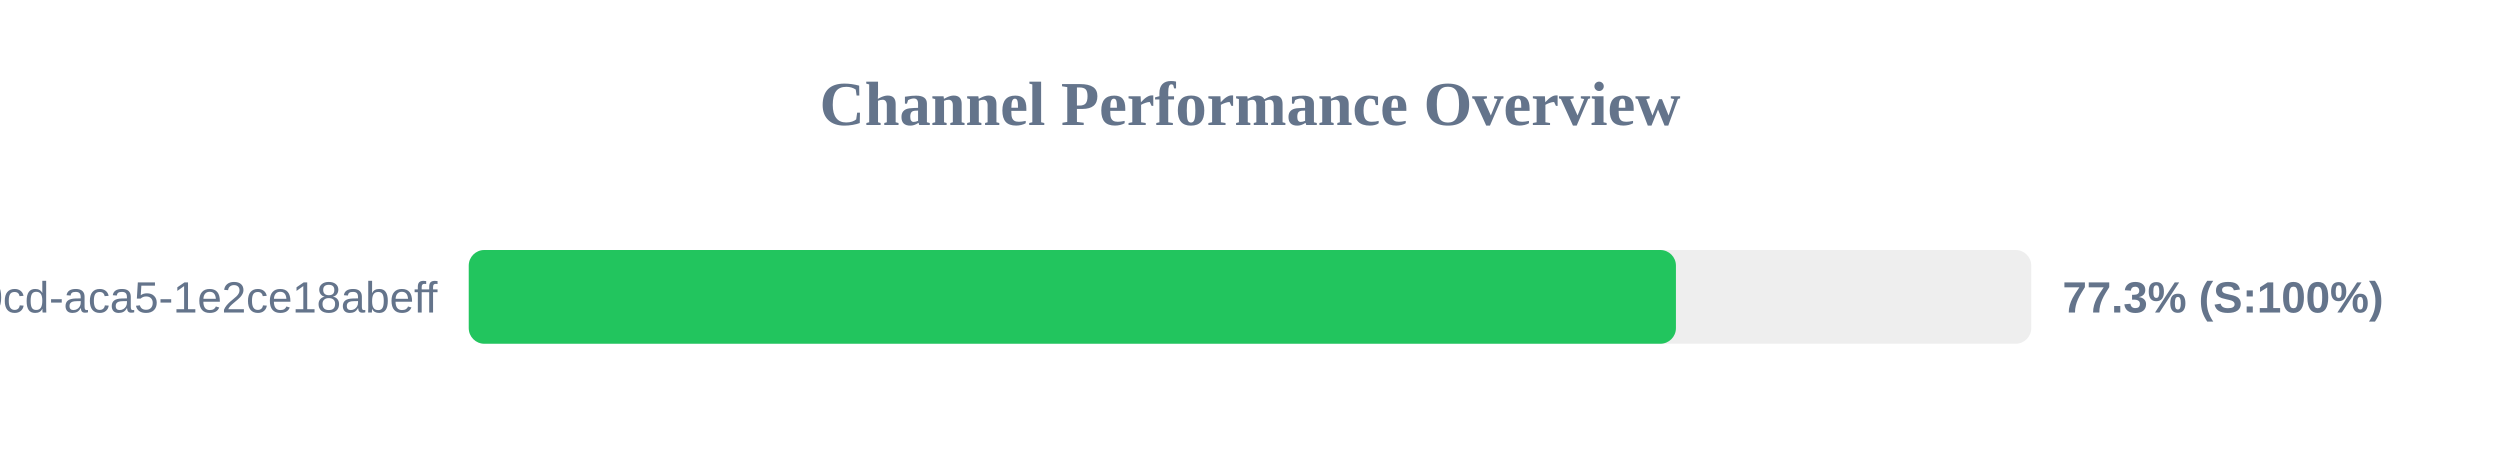
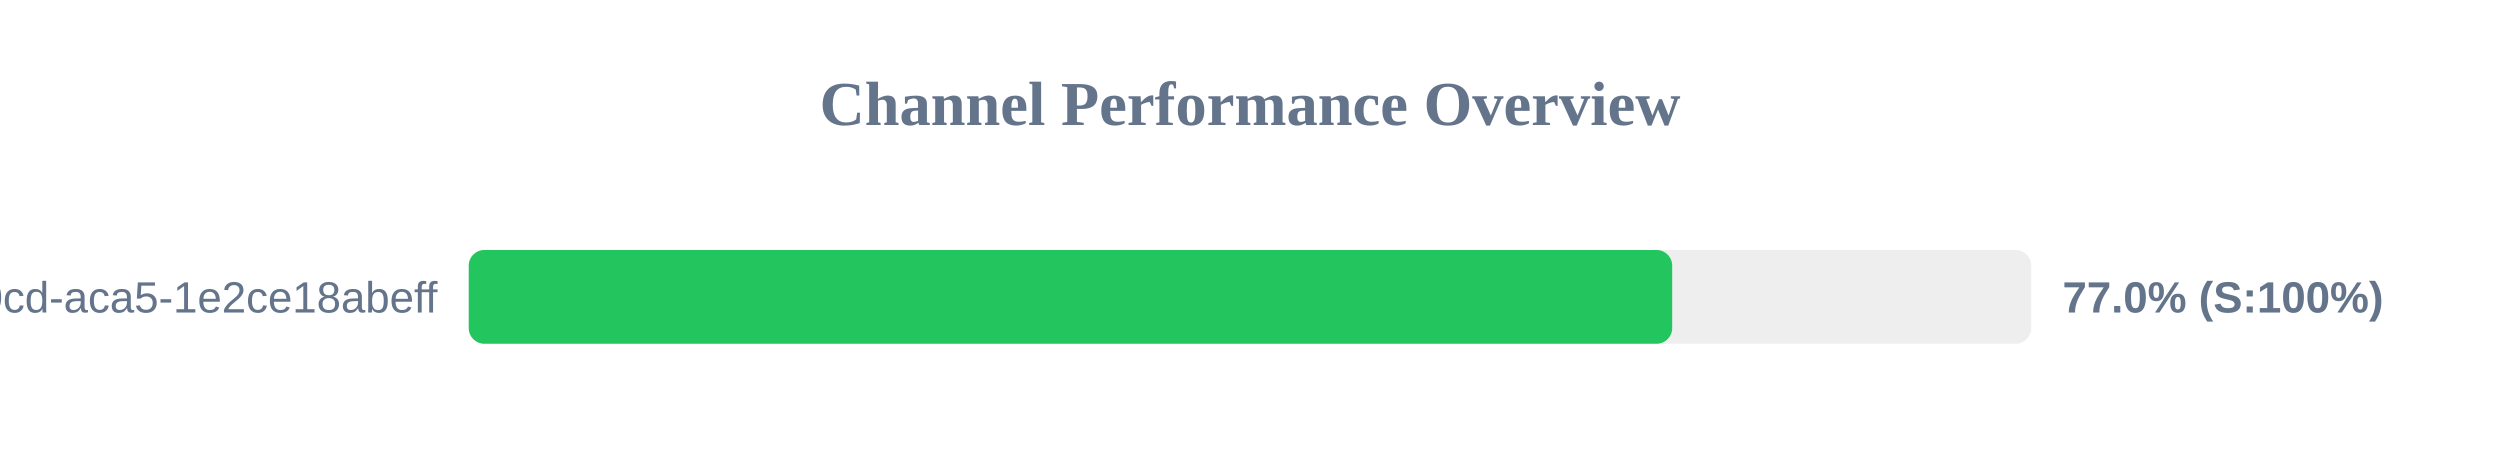
<svg xmlns="http://www.w3.org/2000/svg" width="800" height="150" version="1.1">
  <style>
        .row { font: 14px Arial; fill: #64748b; }
        .score { font: bold 14px Arial; fill: #64748b; }
    </style>
  <text x="400" y="40" text-anchor="middle" font-size="20px" font-weight="bold" fill="#64748b">Channel Performance Overview</text>
  <rect x="150" y="80" width="500" height="30" fill="#eee" rx="5" />
-   <rect x="150" y="80" width="386.3" height="30" fill="#22c55e" rx="5" />
+   <rect x="150" y="80" width="385.1" height="30" fill="#22c55e" rx="5" />
  <text x="140" y="100" text-anchor="end" class="row">?uuid=ebbeef45-0fd8-40cd-aca5-1e2ce18abeff</text>
-   <text x="660" y="100" text-anchor="start" class="score">77.3% (S:100%)</text>
+   <text x="660" y="100" text-anchor="start" class="score">77.0% (S:100%)</text>
</svg>
